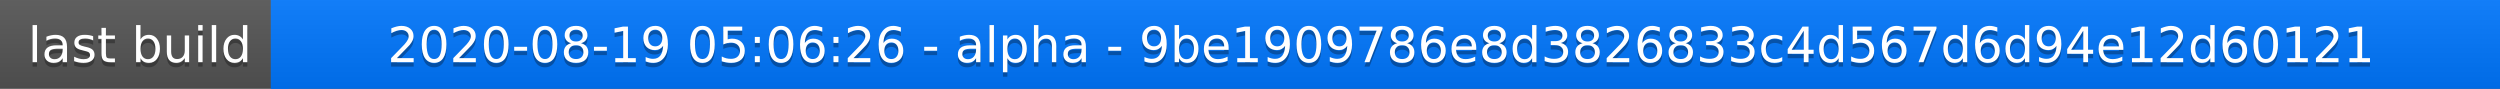
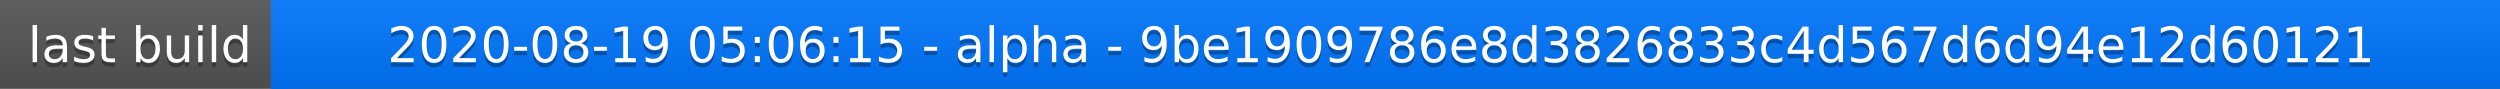
<svg xmlns="http://www.w3.org/2000/svg" width="563" height="20">
  <linearGradient id="a" x2="0" y2="100%">
    <stop offset="0" stop-color="#bbb" stop-opacity=".1" />
    <stop offset="1" stop-opacity=".1" />
  </linearGradient>
  <rect rx="0" width="563" height="20" fill="#555" />
  <rect rx="0" x="61" width="502" height="20" fill="#07f" />
  <path fill="#07f" d="M61 0h4v20h-4z" />
  <rect rx="0" width="563" height="20" fill="url(#a)" />
  <g fill="#fff" text-anchor="middle" font-family="DejaVu Sans,Verdana,Geneva,sans-serif" font-size="11">
    <text x="31.5" y="15" fill="#010101" fill-opacity=".3">last build</text>
    <text x="31.5" y="14">last build</text>
-     <text x="311" y="15" fill="#010101" fill-opacity=".3">2020-08-19 05:06:26 - alpha - 9be1909786e8d3826833c4d567d6d94e12d60121</text>
-     <text x="311" y="14">2020-08-19 05:06:26 - alpha - 9be1909786e8d3826833c4d567d6d94e12d60121</text>
+     <text x="311" y="15" fill="#010101" fill-opacity=".3">2020-08-19 05:06:15 - alpha - 9be1909786e8d3826833c4d567d6d94e12d60121</text>
+     <text x="311" y="14">2020-08-19 05:06:15 - alpha - 9be1909786e8d3826833c4d567d6d94e12d60121</text>
  </g>
</svg>
